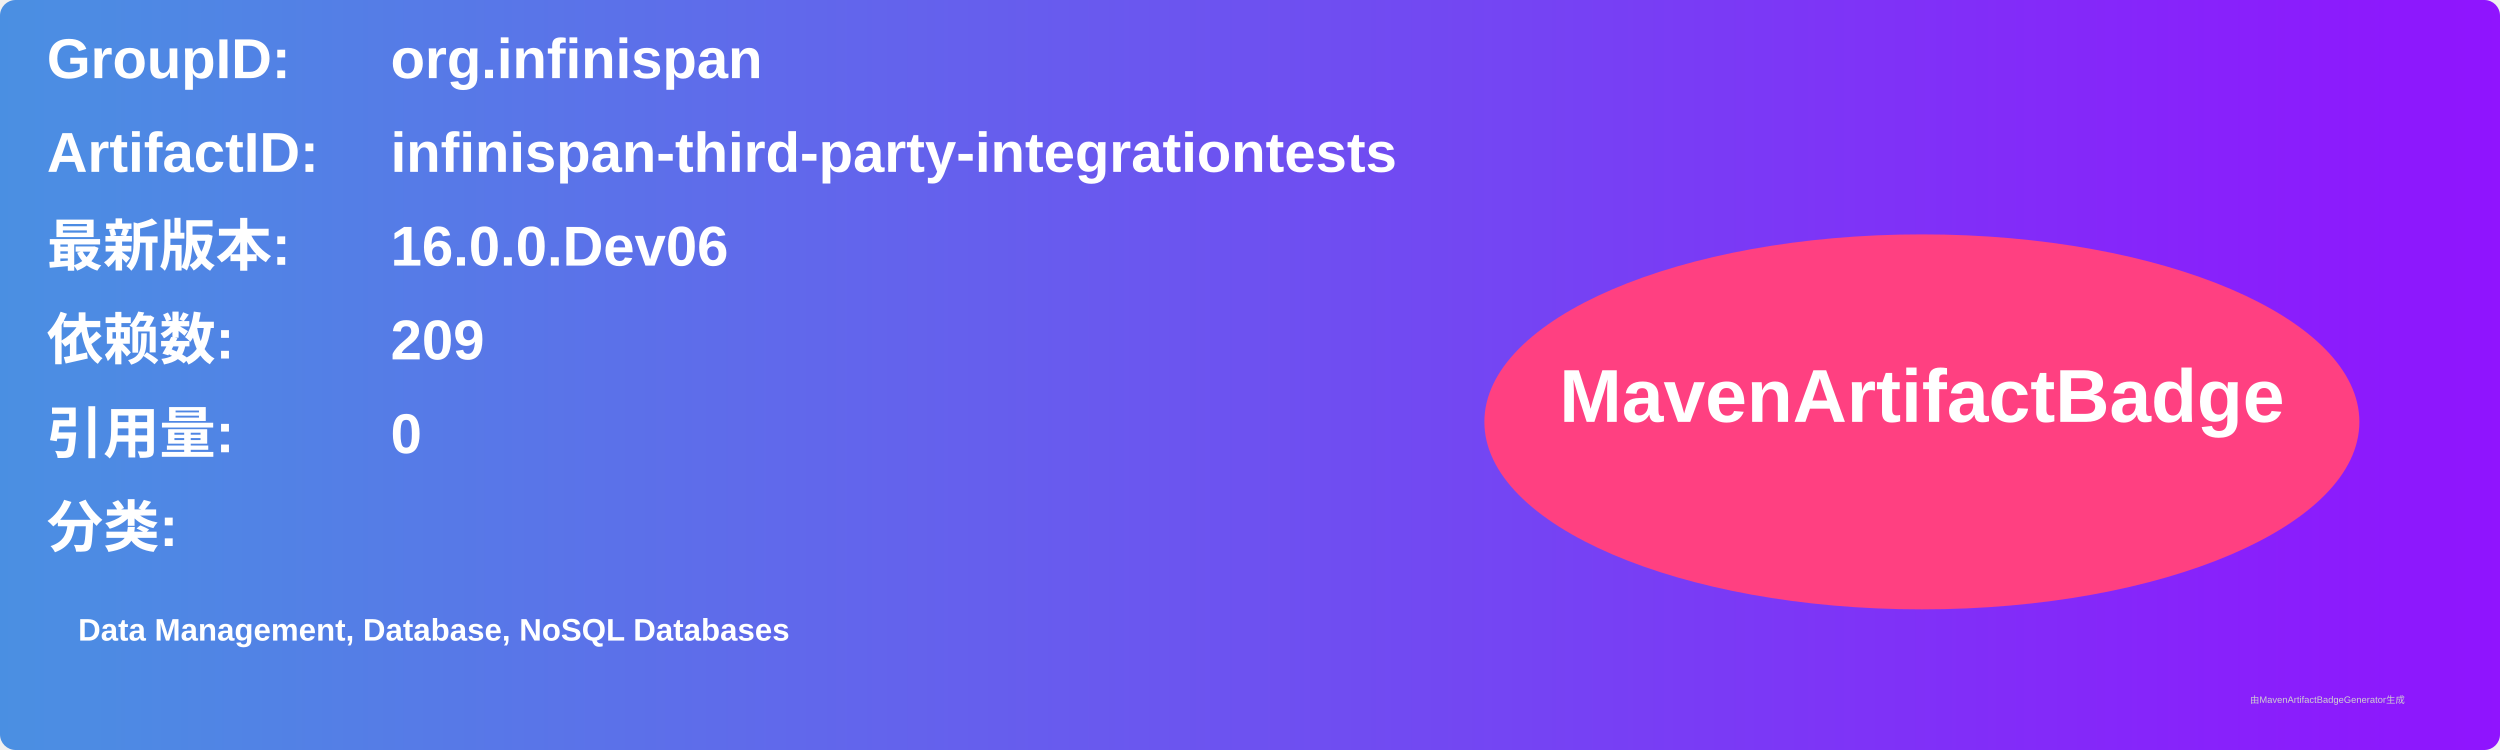
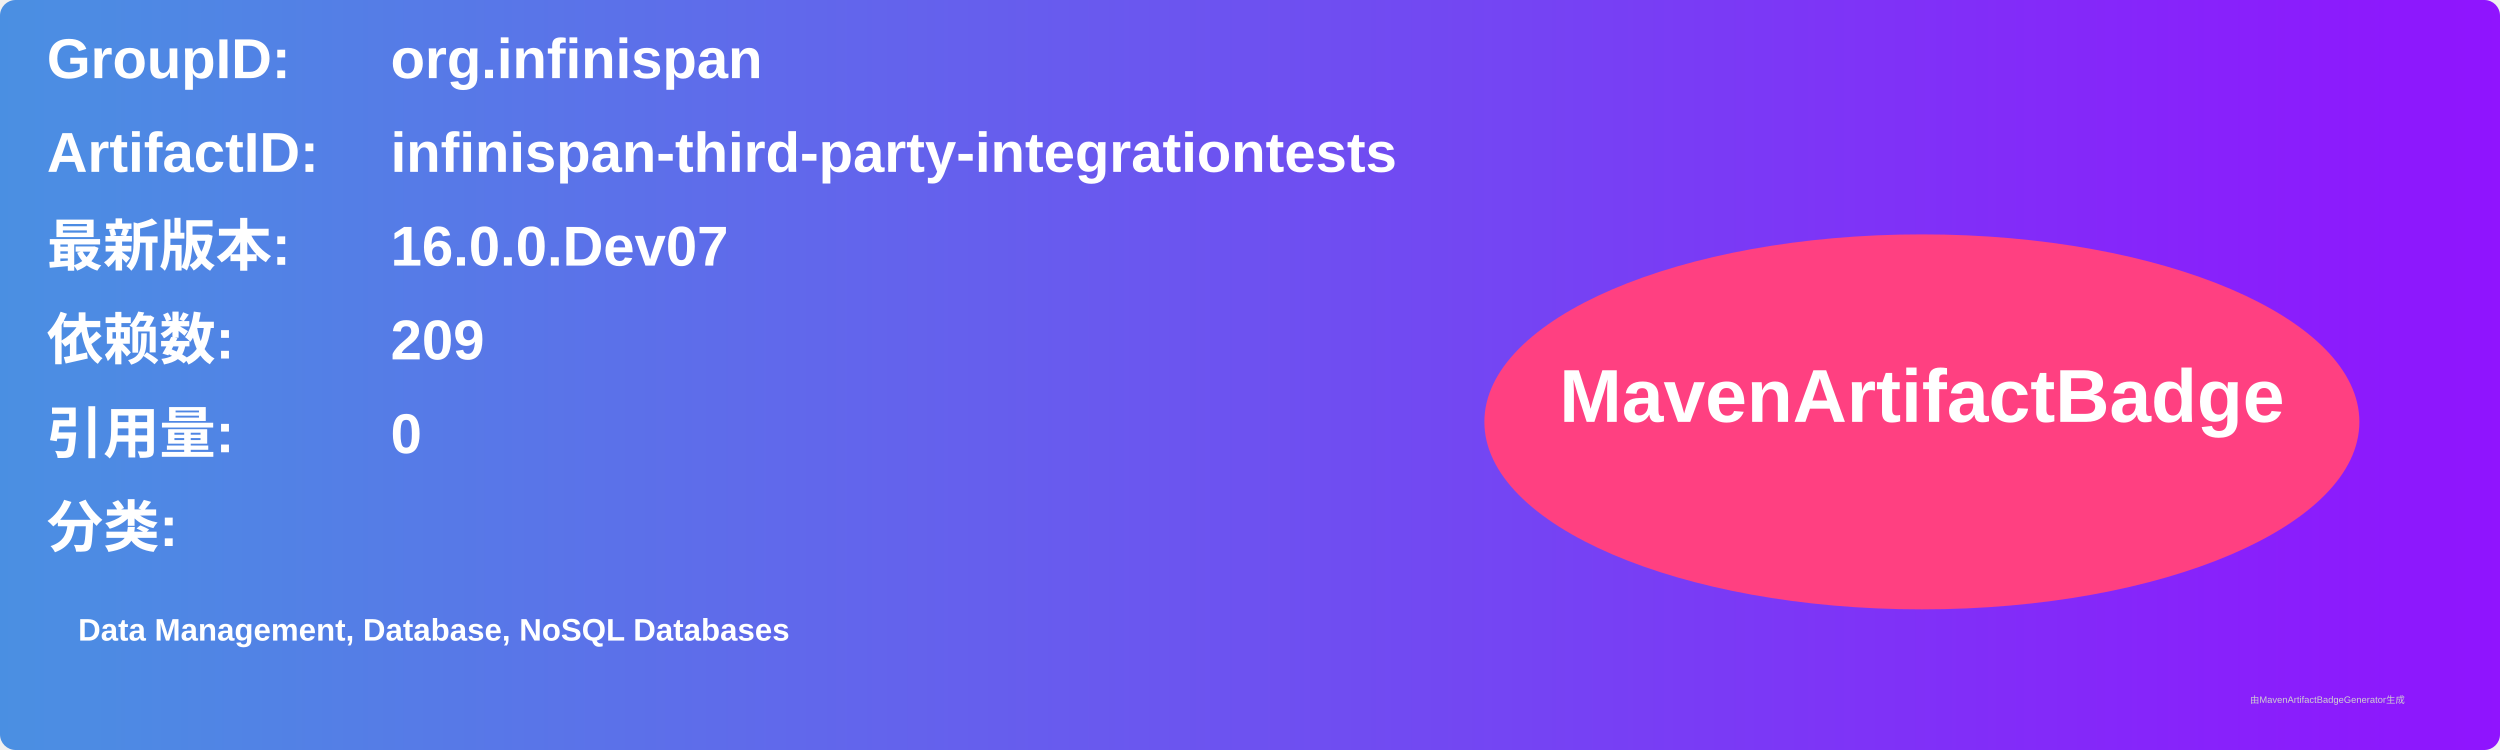
<svg xmlns="http://www.w3.org/2000/svg" width="800" height="240" viewBox="0 0 800 240">
  <linearGradient id="grad" x1="0%" y1="0%" x2="100%" y2="0%">
    <stop offset="0%" stop-color="#4a90e2" />
    <stop offset="100%" stop-color="#9013fe" />
  </linearGradient>
  <rect width="100%" height="100%" rx="5" ry="5" fill="url(#grad)" />
  <g transform="translate(15, 15)">
    <text x="0" y="10" font-family="Arial" font-size="18" fill="white" font-weight="bold" width="260">GroupID:</text>
    <text x="110" y="10" font-family="Arial" font-size="18" fill="white" font-weight="bold" width="460">org.infinispan</text>
    <text x="0" y="40" font-family="Arial" font-size="18" fill="white" font-weight="bold" width="260">ArtifactID:</text>
    <text x="110" y="40" font-family="Arial" font-size="18" fill="white" font-weight="bold" width="460">infinispan-third-party-integrationtests</text>
    <text x="0" y="70" font-family="Arial" font-size="18" fill="white" font-weight="bold">最新版本:</text>
    <text x="110" y="70" font-family="Arial" font-size="18" fill="white" font-weight="bold">
-       <tspan font-weight="bold">16.0.0.Dev06</tspan>
+       <tspan font-weight="bold">16.0.0.Dev07</tspan>
    </text>
    <text x="0" y="100" font-family="Arial" font-size="18" fill="white" font-weight="bold">依赖数: </text>
    <text x="110" y="100" font-family="Arial" font-size="18" fill="white">
      <tspan font-weight="bold">209</tspan>
    </text>
    <text x="0" y="130" font-family="Arial" font-size="18" fill="white" font-weight="bold">引用量: </text>
    <text x="110" y="130" font-family="Arial" font-size="18" fill="white">
      <tspan font-weight="bold">0</tspan>
    </text>
    <text x="0" y="160" font-family="Arial" font-size="18" fill="white" font-weight="bold">分类:</text>
    <text x="10" y="190" font-family="Arial" font-size="10" fill="white">
      <tspan font-weight="bold">Data Management, Database, NoSQL Databases</tspan>
    </text>
    <ellipse cx="600" cy="120" rx="140" ry="60" fill="#ff4081" />
    <text x="600" y="120" text-anchor="middle" font-family="Arial" font-size="24" fill="white" font-weight="bold">MavenArtifactBadge</text>
  </g>
  <text x="720" y="225" font-family="Arial" font-size="3" fill="#d0d0d0">由MavenArtifactBadgeGenerator生成</text>
</svg>
